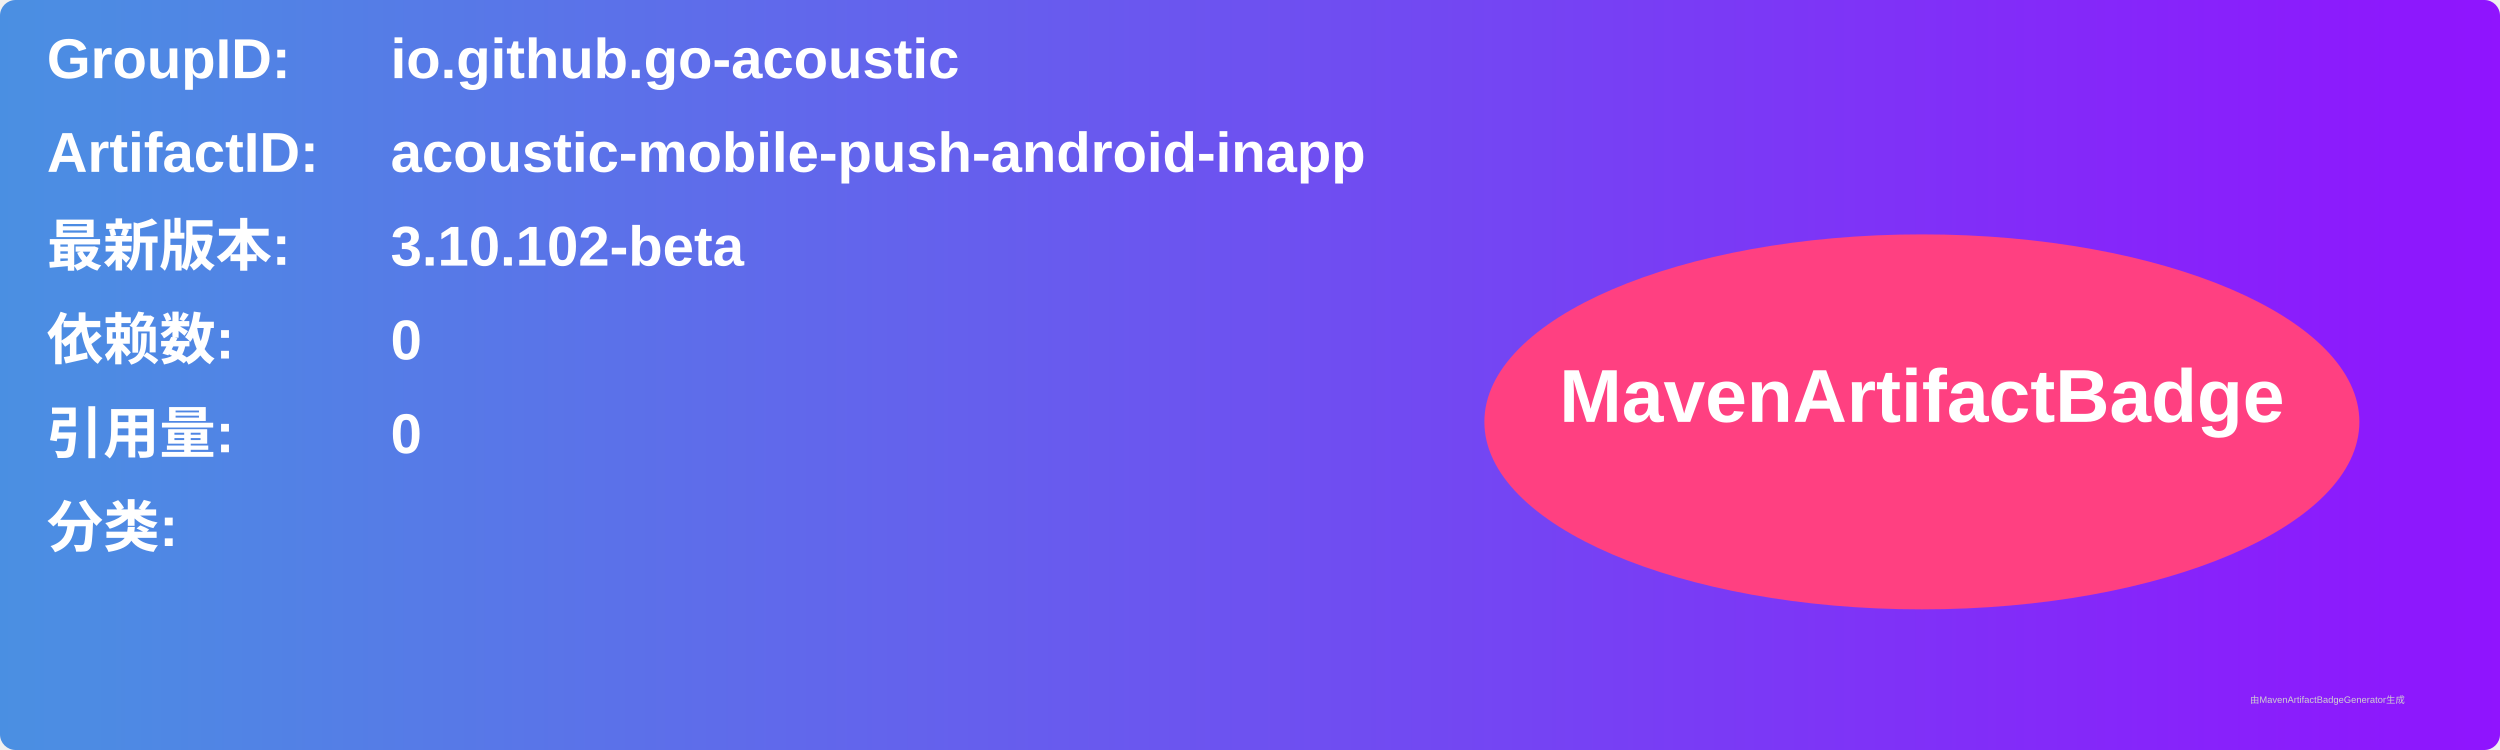
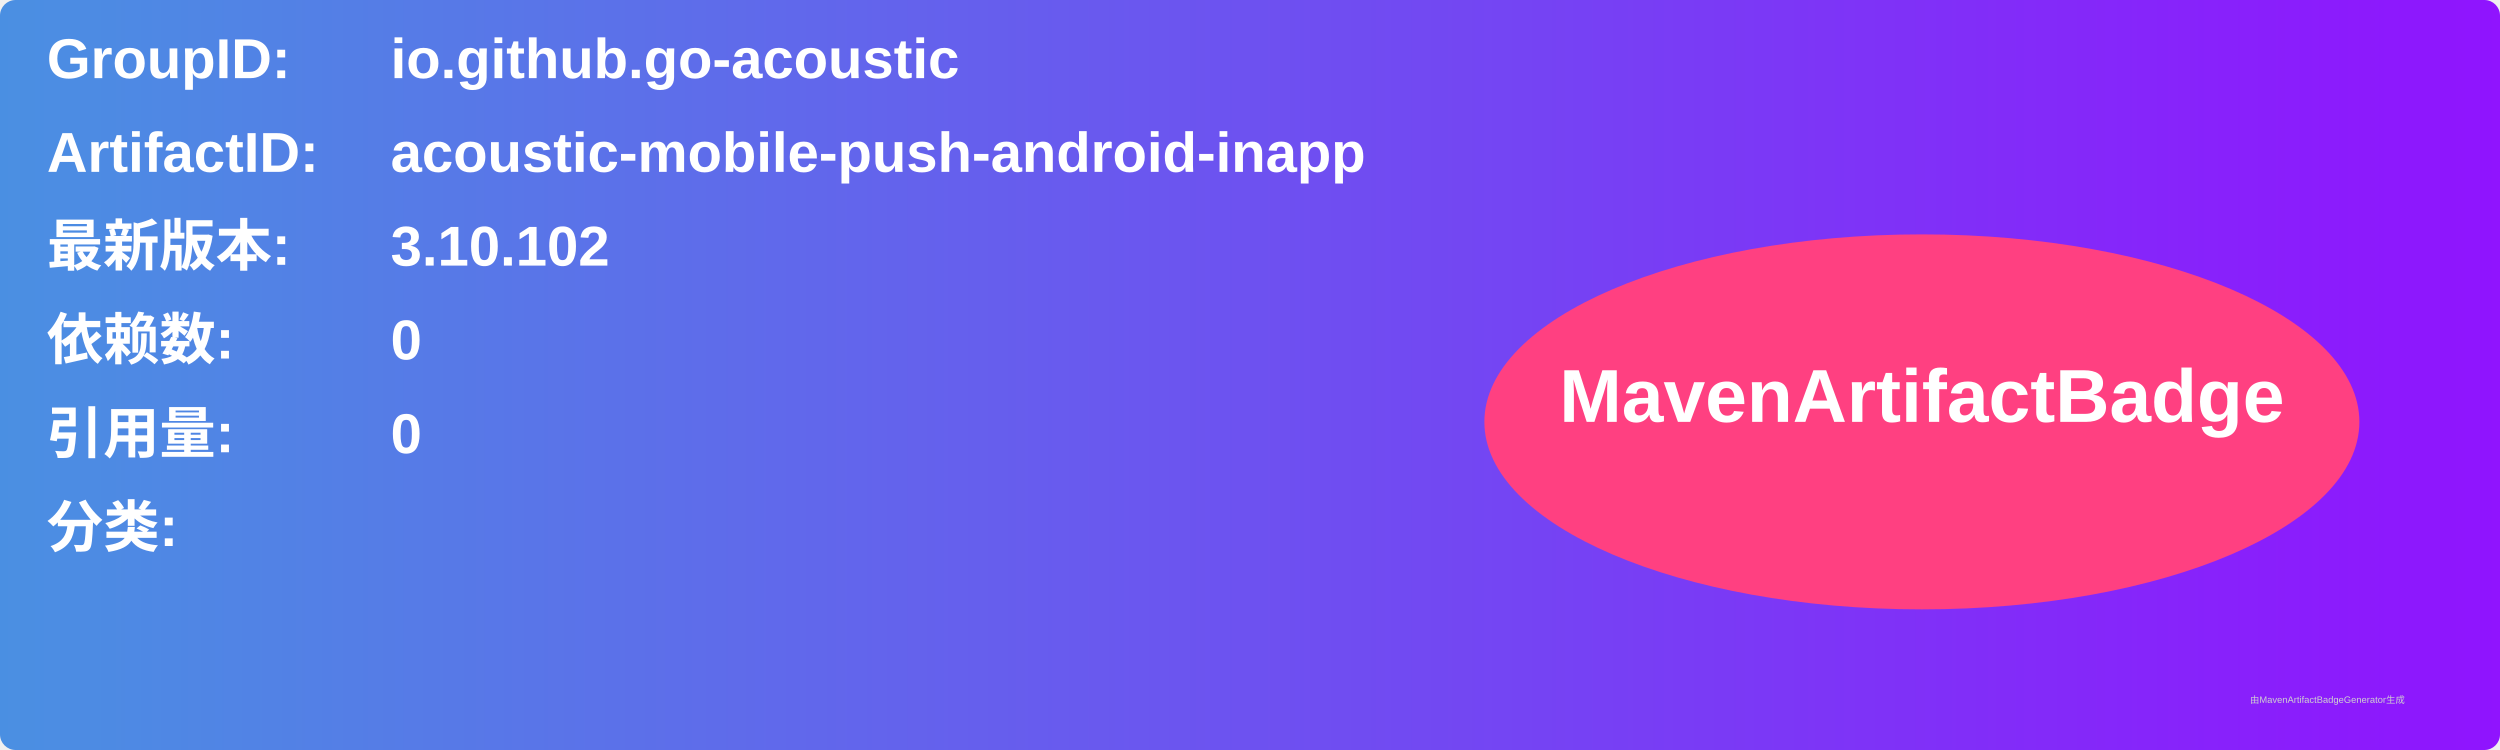
<svg xmlns="http://www.w3.org/2000/svg" width="800" height="240" viewBox="0 0 800 240">
  <linearGradient id="grad" x1="0%" y1="0%" x2="100%" y2="0%">
    <stop offset="0%" stop-color="#4a90e2" />
    <stop offset="100%" stop-color="#9013fe" />
  </linearGradient>
  <rect width="100%" height="100%" rx="5" ry="5" fill="url(#grad)" />
  <g transform="translate(15, 15)">
    <text x="0" y="10" font-family="Arial" font-size="18" fill="white" font-weight="bold" width="260">GroupID:</text>
    <text x="110" y="10" font-family="Arial" font-size="18" fill="white" font-weight="bold" width="460">io.github.go-acoustic</text>
    <text x="0" y="40" font-family="Arial" font-size="18" fill="white" font-weight="bold" width="260">ArtifactID:</text>
    <text x="110" y="40" font-family="Arial" font-size="18" fill="white" font-weight="bold" width="460">acoustic-mobile-push-android-inapp</text>
    <text x="0" y="70" font-family="Arial" font-size="18" fill="white" font-weight="bold">最新版本:</text>
    <text x="110" y="70" font-family="Arial" font-size="18" fill="white" font-weight="bold">
-       <tspan font-weight="bold">3.10.102-beta</tspan>
+       <tspan font-weight="bold">3.10.102</tspan>
    </text>
    <text x="0" y="100" font-family="Arial" font-size="18" fill="white" font-weight="bold">依赖数: </text>
    <text x="110" y="100" font-family="Arial" font-size="18" fill="white">
      <tspan font-weight="bold">0</tspan>
    </text>
    <text x="0" y="130" font-family="Arial" font-size="18" fill="white" font-weight="bold">引用量: </text>
    <text x="110" y="130" font-family="Arial" font-size="18" fill="white">
      <tspan font-weight="bold">0</tspan>
    </text>
    <text x="0" y="160" font-family="Arial" font-size="18" fill="white" font-weight="bold">分类:</text>
    <text x="10" y="190" font-family="Arial" font-size="10" fill="white">
      <tspan font-weight="bold" />
    </text>
    <ellipse cx="600" cy="120" rx="140" ry="60" fill="#ff4081" />
    <text x="600" y="120" text-anchor="middle" font-family="Arial" font-size="24" fill="white" font-weight="bold">MavenArtifactBadge</text>
  </g>
  <text x="720" y="225" font-family="Arial" font-size="3" fill="#d0d0d0">由MavenArtifactBadgeGenerator生成</text>
</svg>
